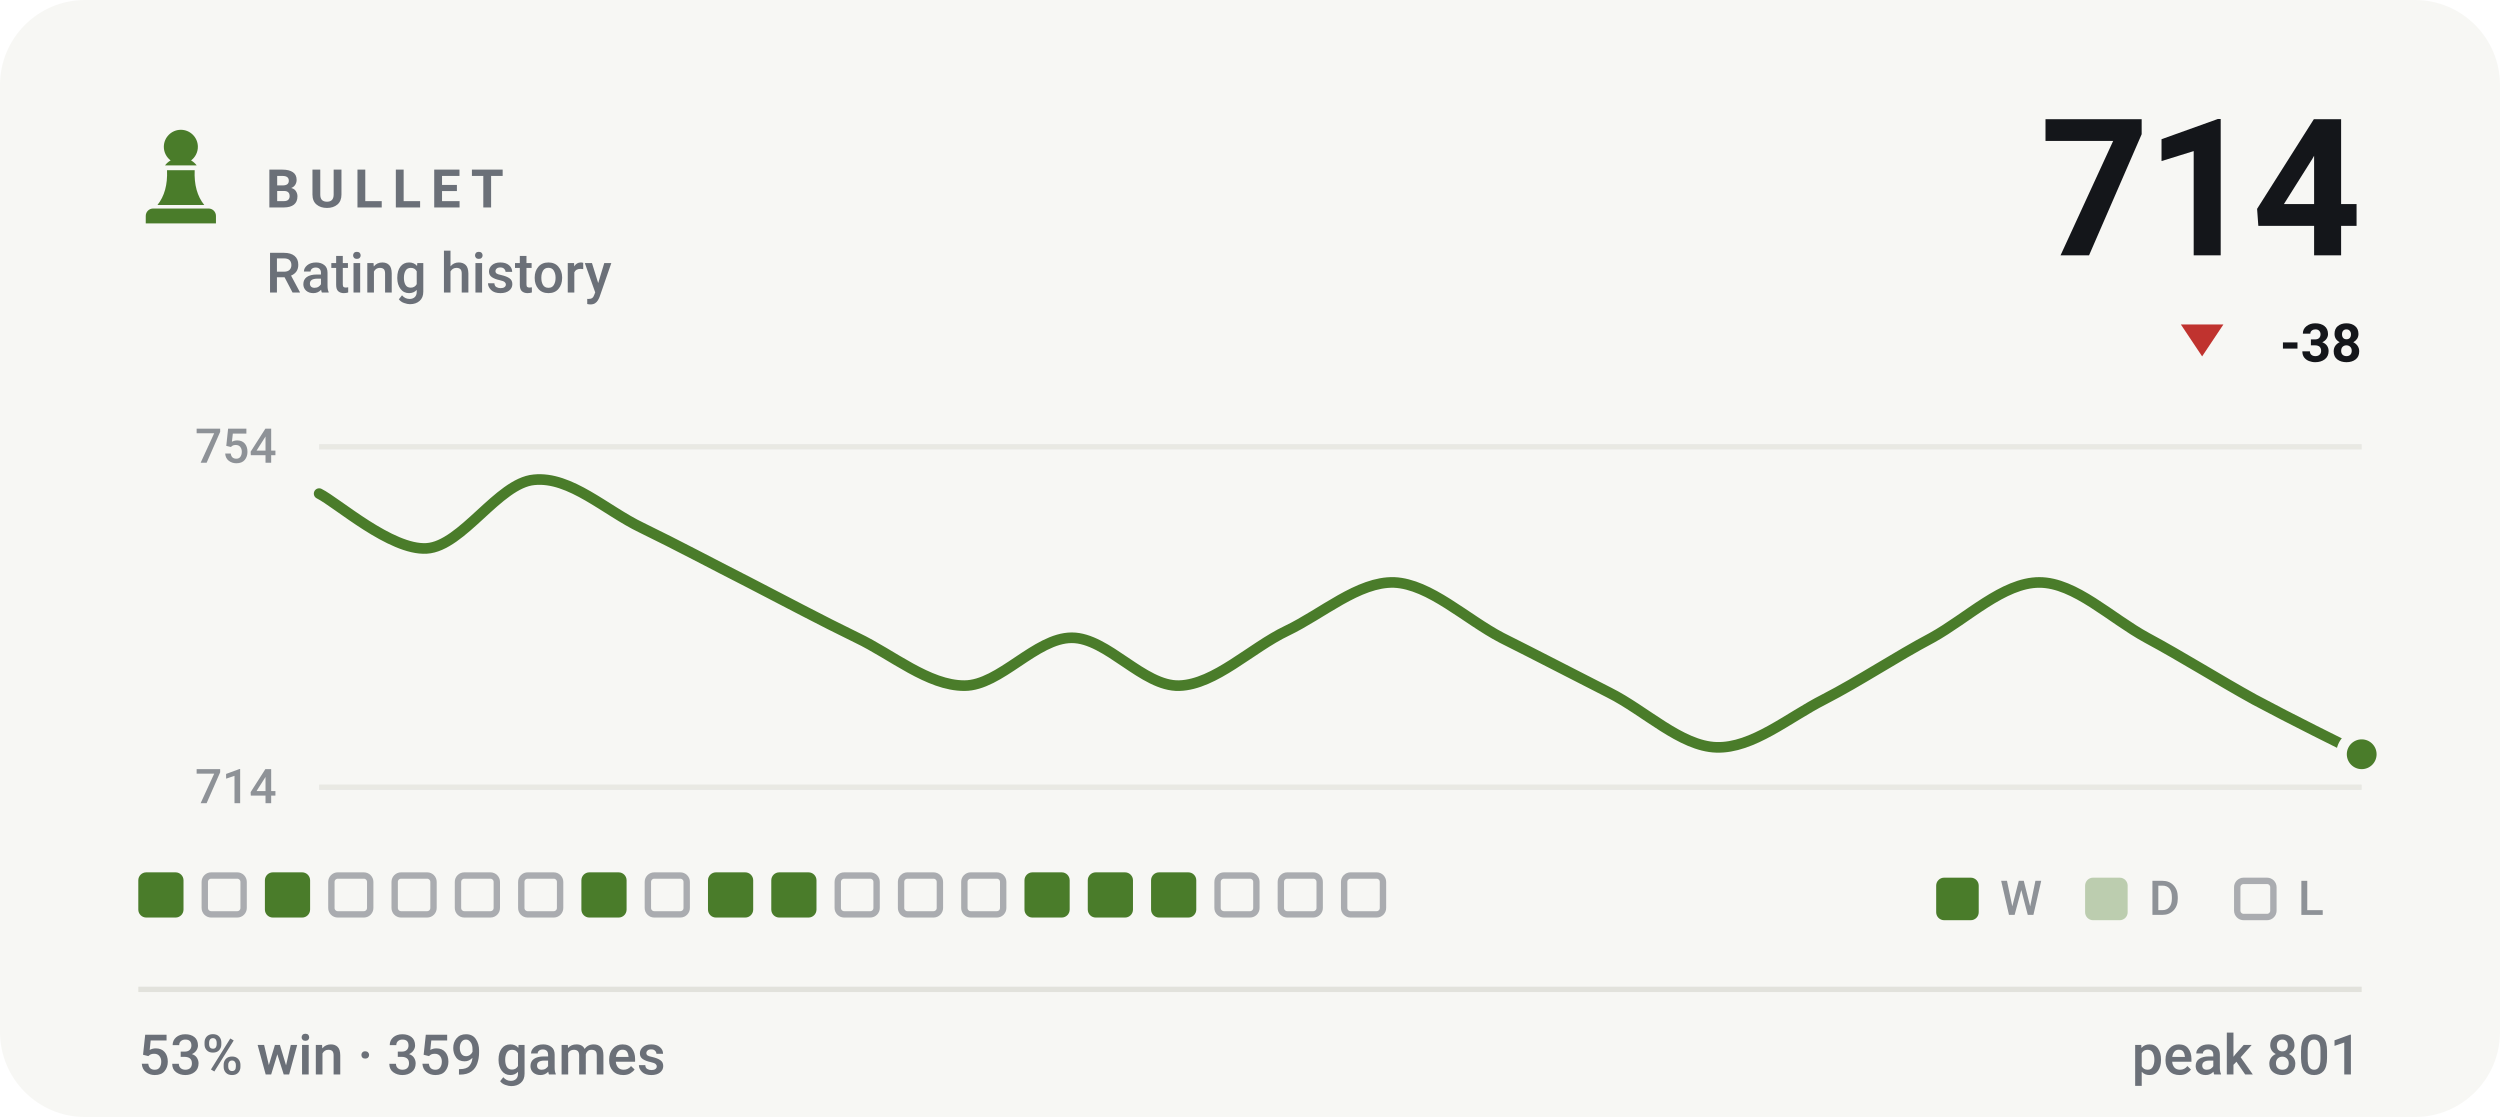
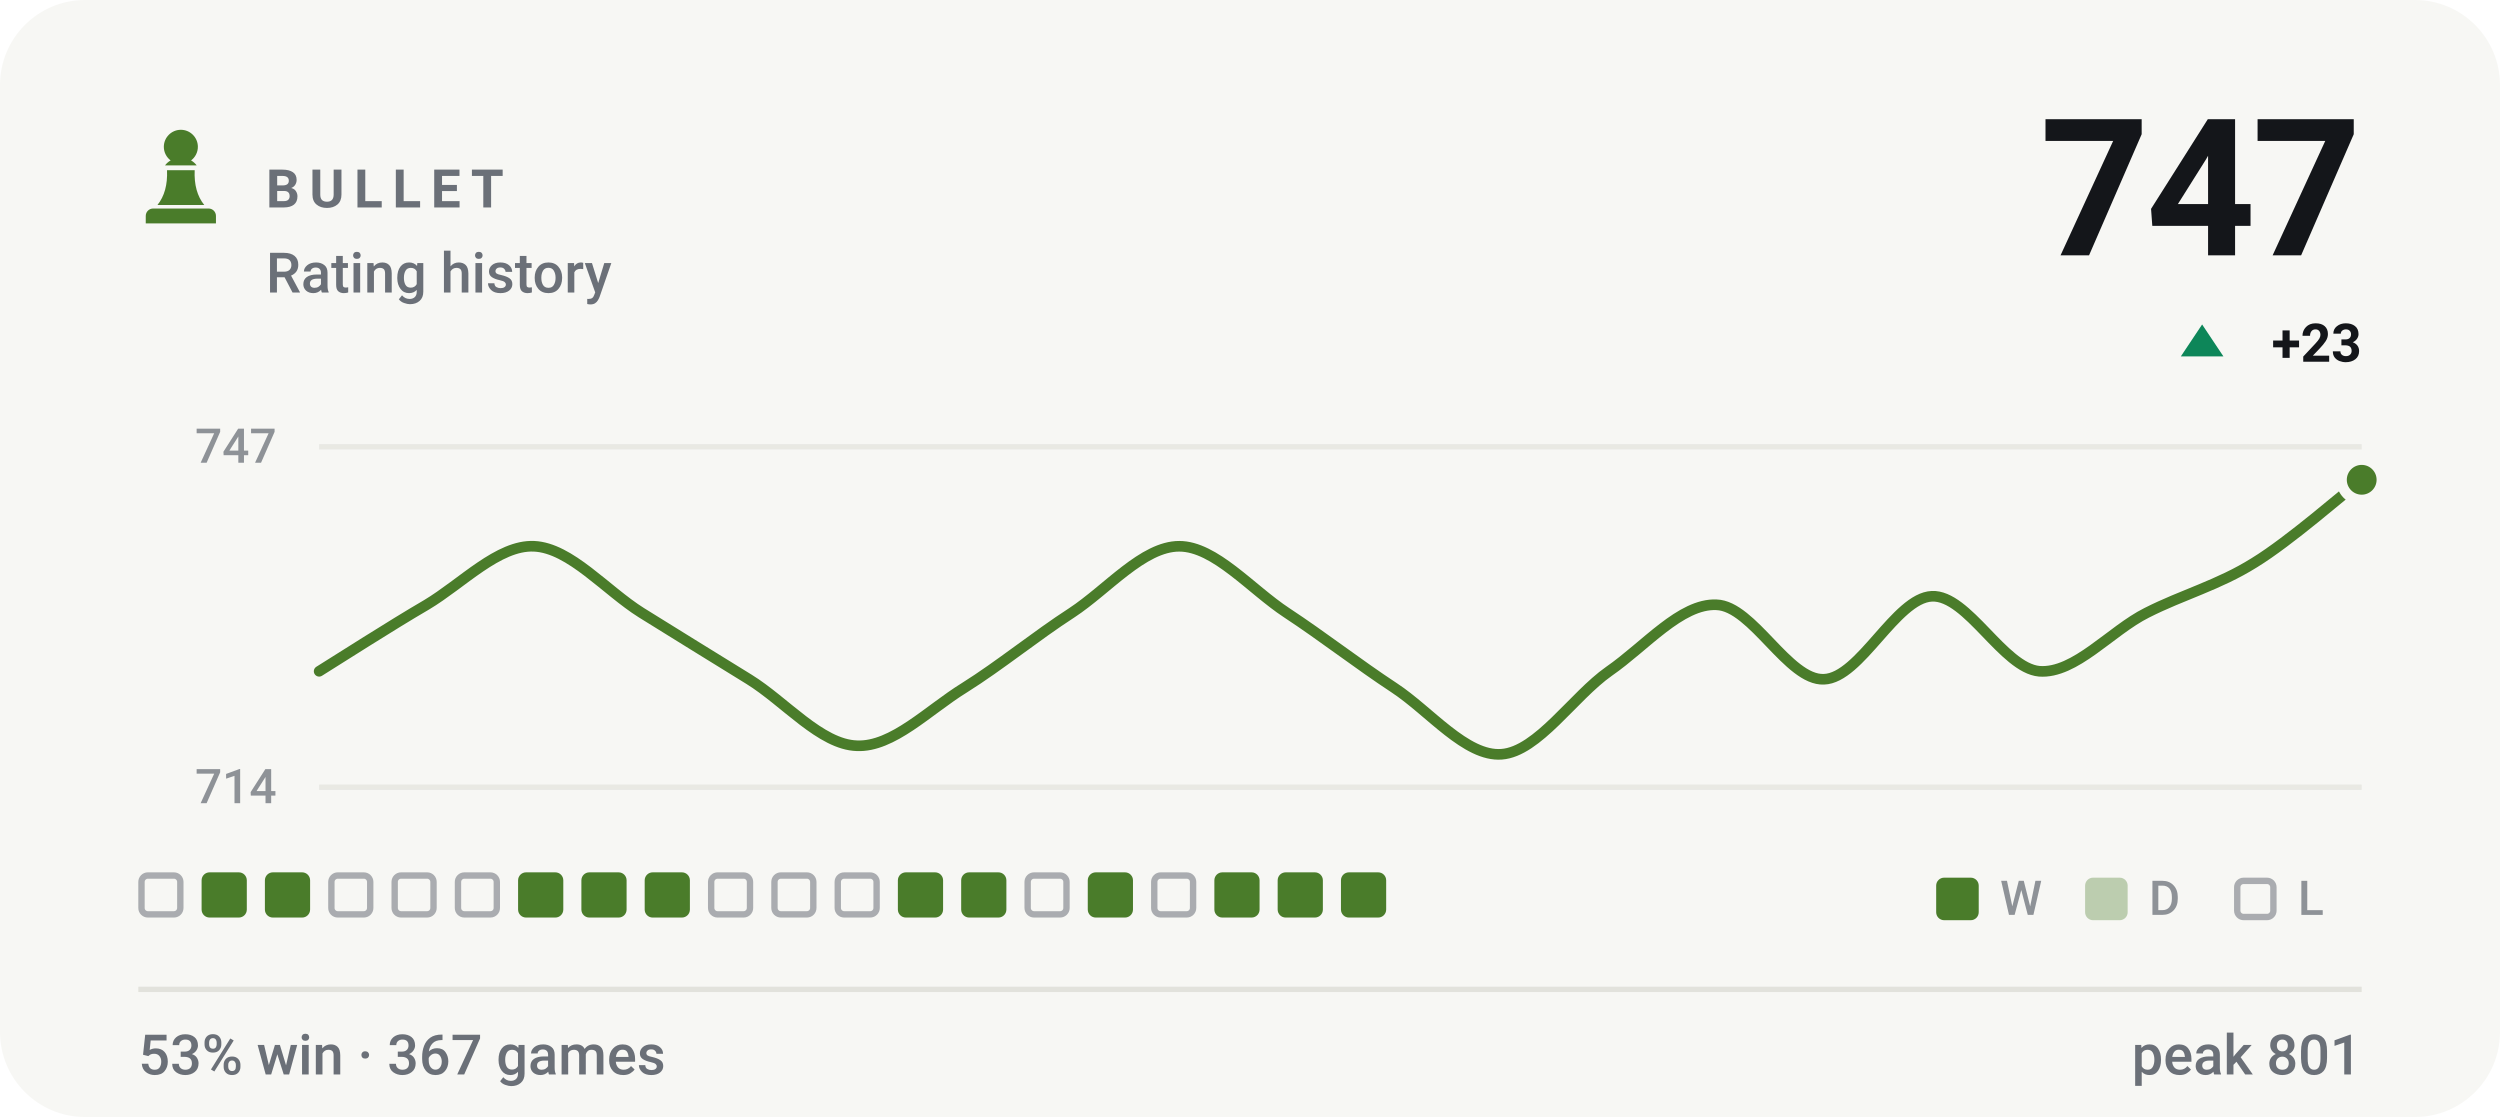
- <svg xmlns="http://www.w3.org/2000/svg" viewBox="0 0 470 210" width="470" height="210" role="img" aria-label="BULLET rating history, currently 714, 53% win rate over 359 games">
+ <svg xmlns="http://www.w3.org/2000/svg" viewBox="0 0 470 210" width="470" height="210" role="img" aria-label="BULLET rating history, currently 747, 53% win rate over 367 games">
  <style>svg{font-family:-apple-system,BlinkMacSystemFont,'Segoe UI',Roboto,'Helvetica Neue',Arial,sans-serif}text{fill:#14161a;white-space:pre}.bg{fill:#f7f7f4}.acc{fill:#4a7c2a}.win{fill:#0d8659}.draw{fill:#7c7f85}.loss{fill:#c0332f}.lbl{font-size:10px;font-weight:600;letter-spacing:.18em;fill:#6b7078}.cap{font-size:10.5px;font-weight:500;fill:#6b7078}.num{font-family:-apple-system,BlinkMacSystemFont,'Segoe UI',Roboto,'Helvetica Neue',Arial,sans-serif;font-weight:700;letter-spacing:-.02em}.tick{font-size:9px;font-weight:500;fill:#6b7078;opacity:.75}.dl{font-size:10px;font-weight:600}.rule{stroke:#e2e2dc;stroke-width:1;fill:none}.grid{stroke:#e2e2dc;stroke-width:1;fill:none;opacity:.7}.ln{fill:none;stroke:#4a7c2a;stroke-width:2;stroke-linecap:round;stroke-linejoin:round}.ring{stroke:#f7f7f4;stroke-width:2}.hollow{fill:none;stroke-width:1.5}.sq{fill:#14161a;opacity:.035}</style>
  <rect class="bg" width="470" height="210" rx="16" />
  <g class="acc" transform="translate(24.0,22.8) scale(0.2)">
    <path d="M50 8c-8.8 0-16 7.2-16 16 0 5.2 2.5 9.9 6.4 12.8-2.1 1.2-3.9 2.8-5.3 4.7h29.8c-1.4-1.9-3.2-3.5-5.3-4.7C63.5 33.9 66 29.2 66 24c0-8.8-7.2-16-16-16zM37 46c.6 13.6-2.4 24.5-9 32.7h44c-6.6-8.2-9.6-19.1-9-32.7H37zM24 82h52c3.9 0 7 3.1 7 7v7H17v-7c0-3.9 3.1-7 7-7z" />
  </g>
  <text class="lbl" x="50" y="39">BULLET</text>
  <text class="cap" x="50" y="55">Rating history</text>
-   <text class="num" x="444" y="48" text-anchor="end" style="font-size:36px">714</text>
-   <path fill="#c0332f" d="M414 67L418 61H410Z" />
-   <text class="dl" x="444" y="68" text-anchor="end" fill="#c0332f">-38</text>
+   <text class="num" x="444" y="48" text-anchor="end" style="font-size:36px">747</text>
+   <path fill="#0d8659" d="M414 61L418 67H410Z" />
+   <text class="dl" x="444" y="68" text-anchor="end" fill="#0d8659">+23</text>
  <line class="grid" x1="60" y1="84" x2="444" y2="84" />
  <line class="grid" x1="60" y1="148" x2="444" y2="148" />
-   <text class="tick" x="52" y="87" text-anchor="end">754</text>
+   <text class="tick" x="52" y="87" text-anchor="end">747</text>
  <text class="tick" x="52" y="151" text-anchor="end">714</text>
-   <path class="ln" d="M60.0 92.8C63.4 94.5 73.5 103.5 80.2 103.1C86.9 102.7 93.7 90.8 100.4 90.2C107.2 89.5 113.9 96.0 120.6 99.2C127.4 102.5 134.1 106.1 140.8 109.5C147.6 113.0 154.3 116.6 161.1 119.9C167.8 123.1 174.5 128.9 181.3 128.9C188.0 128.9 194.7 119.9 201.5 119.9C208.2 119.9 214.9 129.1 221.7 128.9C228.4 128.7 235.2 121.8 241.9 118.6C248.6 115.4 255.4 109.3 262.1 109.5C268.8 109.8 275.6 116.4 282.3 119.9C289.1 123.3 295.8 126.8 302.5 130.2C309.3 133.6 316.0 140.3 322.7 140.5C329.5 140.7 336.2 134.9 342.9 131.5C349.7 128.0 356.4 123.5 363.2 119.9C369.9 116.2 376.6 109.5 383.4 109.5C390.1 109.5 396.8 116.2 403.6 119.9C410.3 123.5 417.1 127.8 423.8 131.5C430.5 135.1 440.6 140.1 444.0 141.8" />
-   <circle class="acc ring" cx="444.0" cy="141.8" r="3.8" />
-   <rect x="26.0" y="164" width="8.5" height="8.5" rx="1.5" fill="#4a7c2a" />
-   <rect x="38.5" y="164.6" width="7.3" height="7.3" rx="1.2" fill="none" stroke="#6b7078" stroke-width="1.2" opacity=".55" />
+   <path class="ln" d="M60.0 126.2C63.4 124.1 73.5 117.6 80.2 113.7C86.9 109.7 93.7 102.4 100.4 102.7C107.2 103.0 113.9 111.0 120.6 115.2C127.4 119.4 134.1 123.6 140.8 127.7C147.6 131.9 154.3 140.0 161.1 140.2C167.8 140.5 174.5 133.5 181.3 129.3C188.0 125.1 194.7 119.6 201.5 115.2C208.2 110.8 214.9 102.7 221.7 102.7C228.4 102.7 235.2 110.8 241.9 115.2C248.6 119.6 255.4 124.9 262.1 129.3C268.8 133.7 275.6 142.3 282.3 141.8C289.1 141.3 295.8 130.9 302.5 126.2C309.3 121.5 316.0 113.4 322.7 113.7C329.5 113.9 336.2 128.0 342.9 127.7C349.7 127.5 356.4 112.4 363.2 112.1C369.9 111.8 376.6 125.6 383.4 126.2C390.1 126.7 396.8 118.6 403.6 115.2C410.3 111.8 417.1 110.0 423.8 105.8C430.5 101.7 440.6 92.8 444.0 90.2" />
+   <circle class="acc ring" cx="444.0" cy="90.2" r="3.8" />
+   <rect x="26.6" y="164.6" width="7.3" height="7.3" rx="1.2" fill="none" stroke="#6b7078" stroke-width="1.2" opacity=".55" />
+   <rect x="37.9" y="164" width="8.5" height="8.5" rx="1.5" fill="#4a7c2a" />
  <rect x="49.8" y="164" width="8.5" height="8.5" rx="1.5" fill="#4a7c2a" />
  <rect x="62.3" y="164.6" width="7.3" height="7.3" rx="1.2" fill="none" stroke="#6b7078" stroke-width="1.2" opacity=".55" />
  <rect x="74.2" y="164.6" width="7.3" height="7.3" rx="1.2" fill="none" stroke="#6b7078" stroke-width="1.2" opacity=".55" />
  <rect x="86.1" y="164.6" width="7.3" height="7.3" rx="1.2" fill="none" stroke="#6b7078" stroke-width="1.2" opacity=".55" />
-   <rect x="98.0" y="164.6" width="7.3" height="7.3" rx="1.2" fill="none" stroke="#6b7078" stroke-width="1.2" opacity=".55" />
+   <rect x="97.4" y="164" width="8.5" height="8.5" rx="1.5" fill="#4a7c2a" />
  <rect x="109.3" y="164" width="8.5" height="8.5" rx="1.5" fill="#4a7c2a" />
-   <rect x="121.8" y="164.6" width="7.3" height="7.3" rx="1.2" fill="none" stroke="#6b7078" stroke-width="1.2" opacity=".55" />
-   <rect x="133.1" y="164" width="8.5" height="8.5" rx="1.5" fill="#4a7c2a" />
-   <rect x="145.0" y="164" width="8.5" height="8.5" rx="1.5" fill="#4a7c2a" />
+   <rect x="121.2" y="164" width="8.5" height="8.5" rx="1.5" fill="#4a7c2a" />
+   <rect x="133.7" y="164.6" width="7.3" height="7.3" rx="1.2" fill="none" stroke="#6b7078" stroke-width="1.2" opacity=".55" />
+   <rect x="145.6" y="164.6" width="7.3" height="7.3" rx="1.2" fill="none" stroke="#6b7078" stroke-width="1.2" opacity=".55" />
  <rect x="157.5" y="164.6" width="7.3" height="7.3" rx="1.2" fill="none" stroke="#6b7078" stroke-width="1.2" opacity=".55" />
-   <rect x="169.4" y="164.6" width="7.3" height="7.3" rx="1.2" fill="none" stroke="#6b7078" stroke-width="1.2" opacity=".55" />
-   <rect x="181.3" y="164.6" width="7.3" height="7.3" rx="1.2" fill="none" stroke="#6b7078" stroke-width="1.2" opacity=".55" />
-   <rect x="192.6" y="164" width="8.5" height="8.5" rx="1.5" fill="#4a7c2a" />
+   <rect x="168.8" y="164" width="8.5" height="8.5" rx="1.5" fill="#4a7c2a" />
+   <rect x="180.7" y="164" width="8.5" height="8.5" rx="1.5" fill="#4a7c2a" />
+   <rect x="193.2" y="164.6" width="7.3" height="7.3" rx="1.2" fill="none" stroke="#6b7078" stroke-width="1.2" opacity=".55" />
  <rect x="204.5" y="164" width="8.5" height="8.5" rx="1.5" fill="#4a7c2a" />
-   <rect x="216.4" y="164" width="8.5" height="8.5" rx="1.5" fill="#4a7c2a" />
-   <rect x="228.9" y="164.6" width="7.3" height="7.3" rx="1.2" fill="none" stroke="#6b7078" stroke-width="1.2" opacity=".55" />
-   <rect x="240.8" y="164.6" width="7.3" height="7.3" rx="1.2" fill="none" stroke="#6b7078" stroke-width="1.2" opacity=".55" />
-   <rect x="252.7" y="164.6" width="7.3" height="7.3" rx="1.2" fill="none" stroke="#6b7078" stroke-width="1.2" opacity=".55" />
+   <rect x="217.0" y="164.6" width="7.3" height="7.3" rx="1.2" fill="none" stroke="#6b7078" stroke-width="1.2" opacity=".55" />
+   <rect x="228.3" y="164" width="8.5" height="8.5" rx="1.5" fill="#4a7c2a" />
+   <rect x="240.2" y="164" width="8.5" height="8.5" rx="1.5" fill="#4a7c2a" />
+   <rect x="252.1" y="164" width="8.5" height="8.5" rx="1.5" fill="#4a7c2a" />
  <rect x="364" y="165" width="8" height="8" rx="1.5" fill="#4a7c2a" />
  <text class="tick" x="376" y="172">W</text>
  <rect x="392" y="165" width="8" height="8" rx="1.5" fill="#4a7c2a" opacity=".34" />
  <text class="tick" x="404" y="172">D</text>
  <rect x="420.6" y="165.6" width="6.8" height="6.8" rx="1.2" fill="none" stroke="#6b7078" stroke-width="1.2" opacity=".55" />
  <text class="tick" x="432" y="172">L</text>
  <line class="rule" x1="26" y1="186" x2="444" y2="186" />
-   <text class="cap" x="26" y="202">53% win · 359 games</text>
+   <text class="cap" x="26" y="202">53% win · 367 games</text>
  <text class="cap" x="444" y="202" text-anchor="end">peak 801</text>
</svg>
